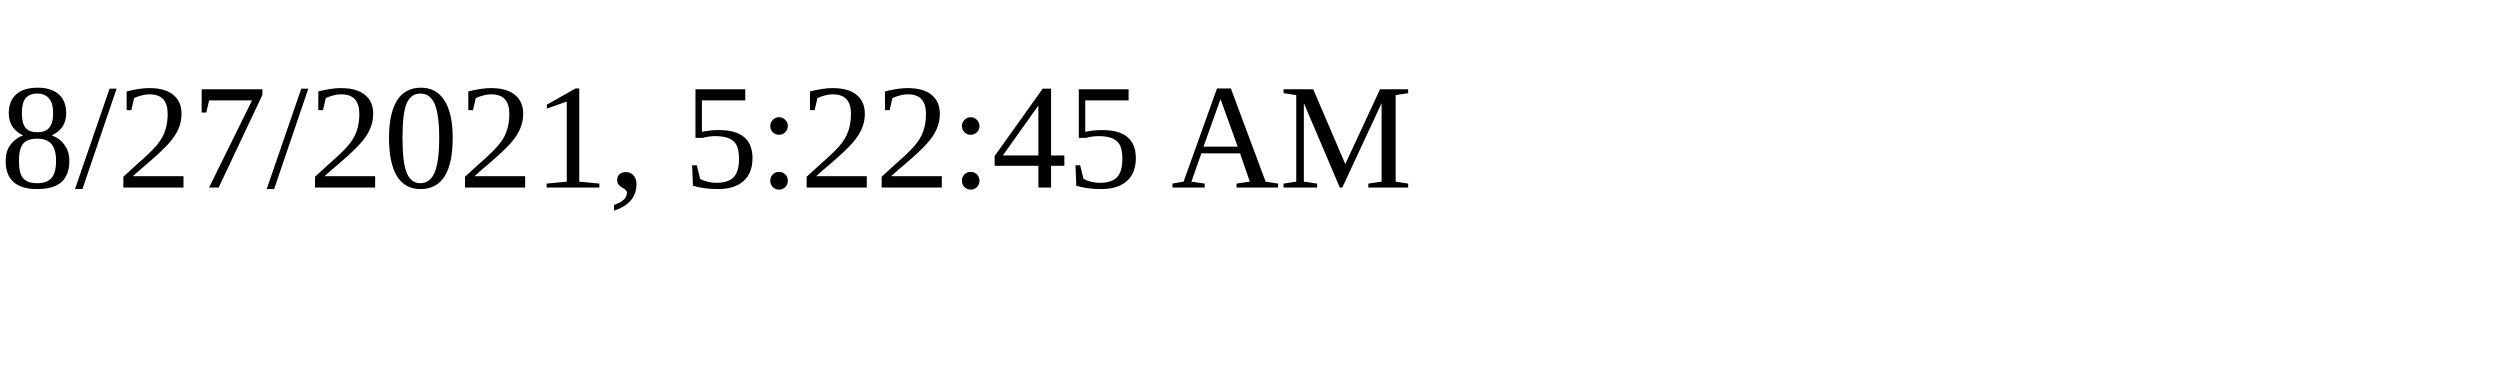
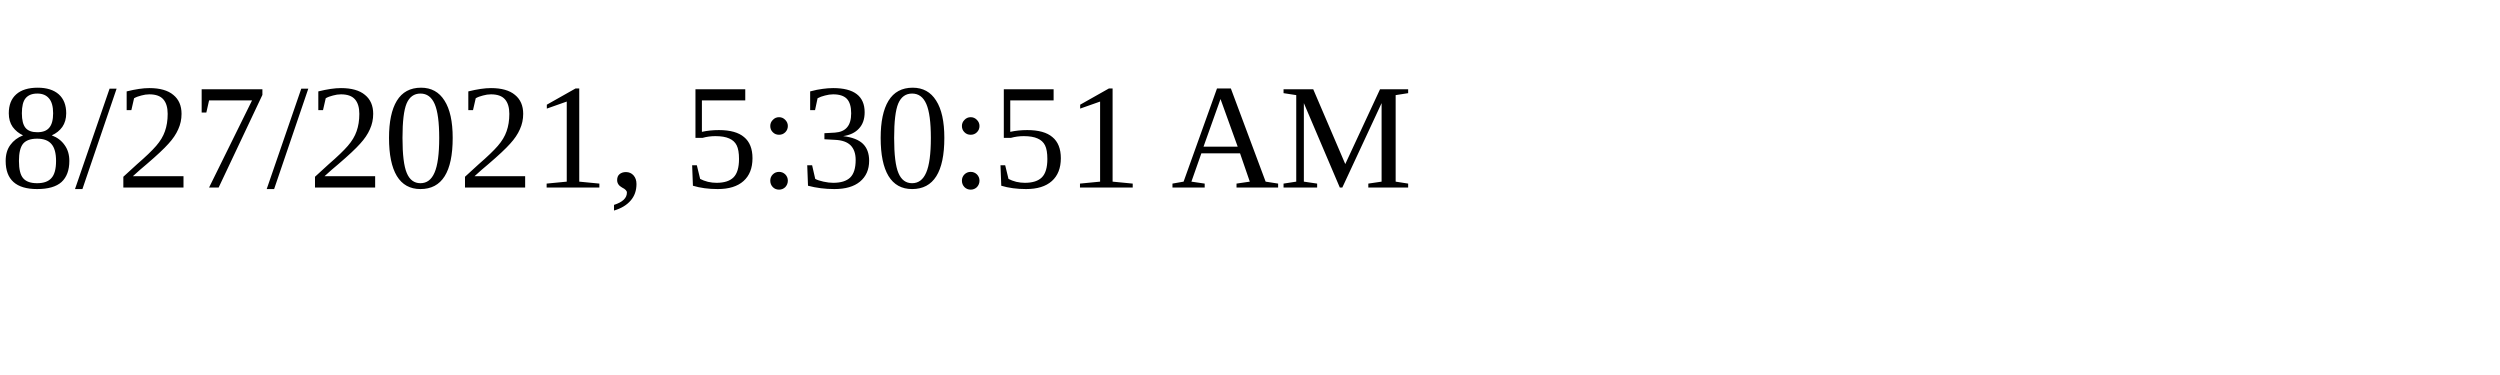
<svg xmlns="http://www.w3.org/2000/svg" height="30" width="200">
-   <text x="0" y="15">8/27/2021, 5:22:45 AM</text>
+   <text x="0" y="15">8/27/2021, 5:30:51 AM</text>
</svg>
